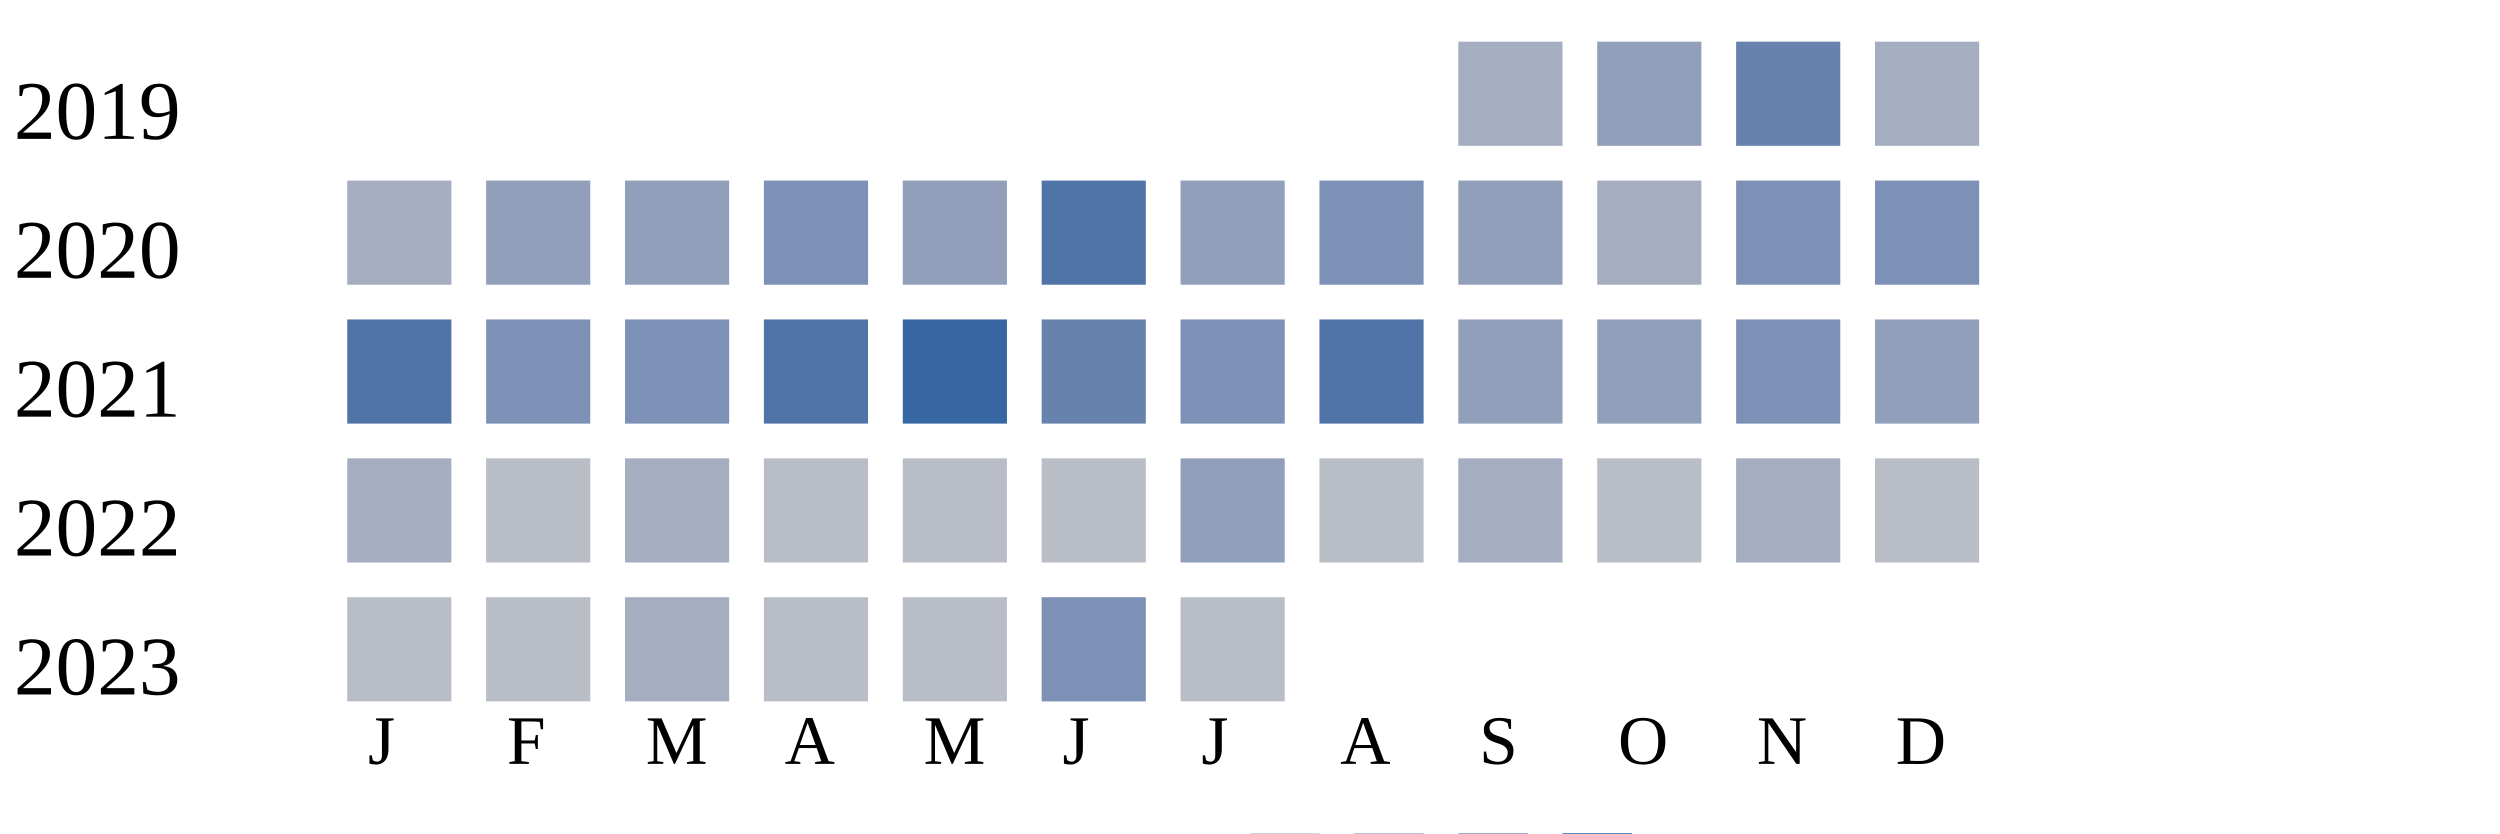
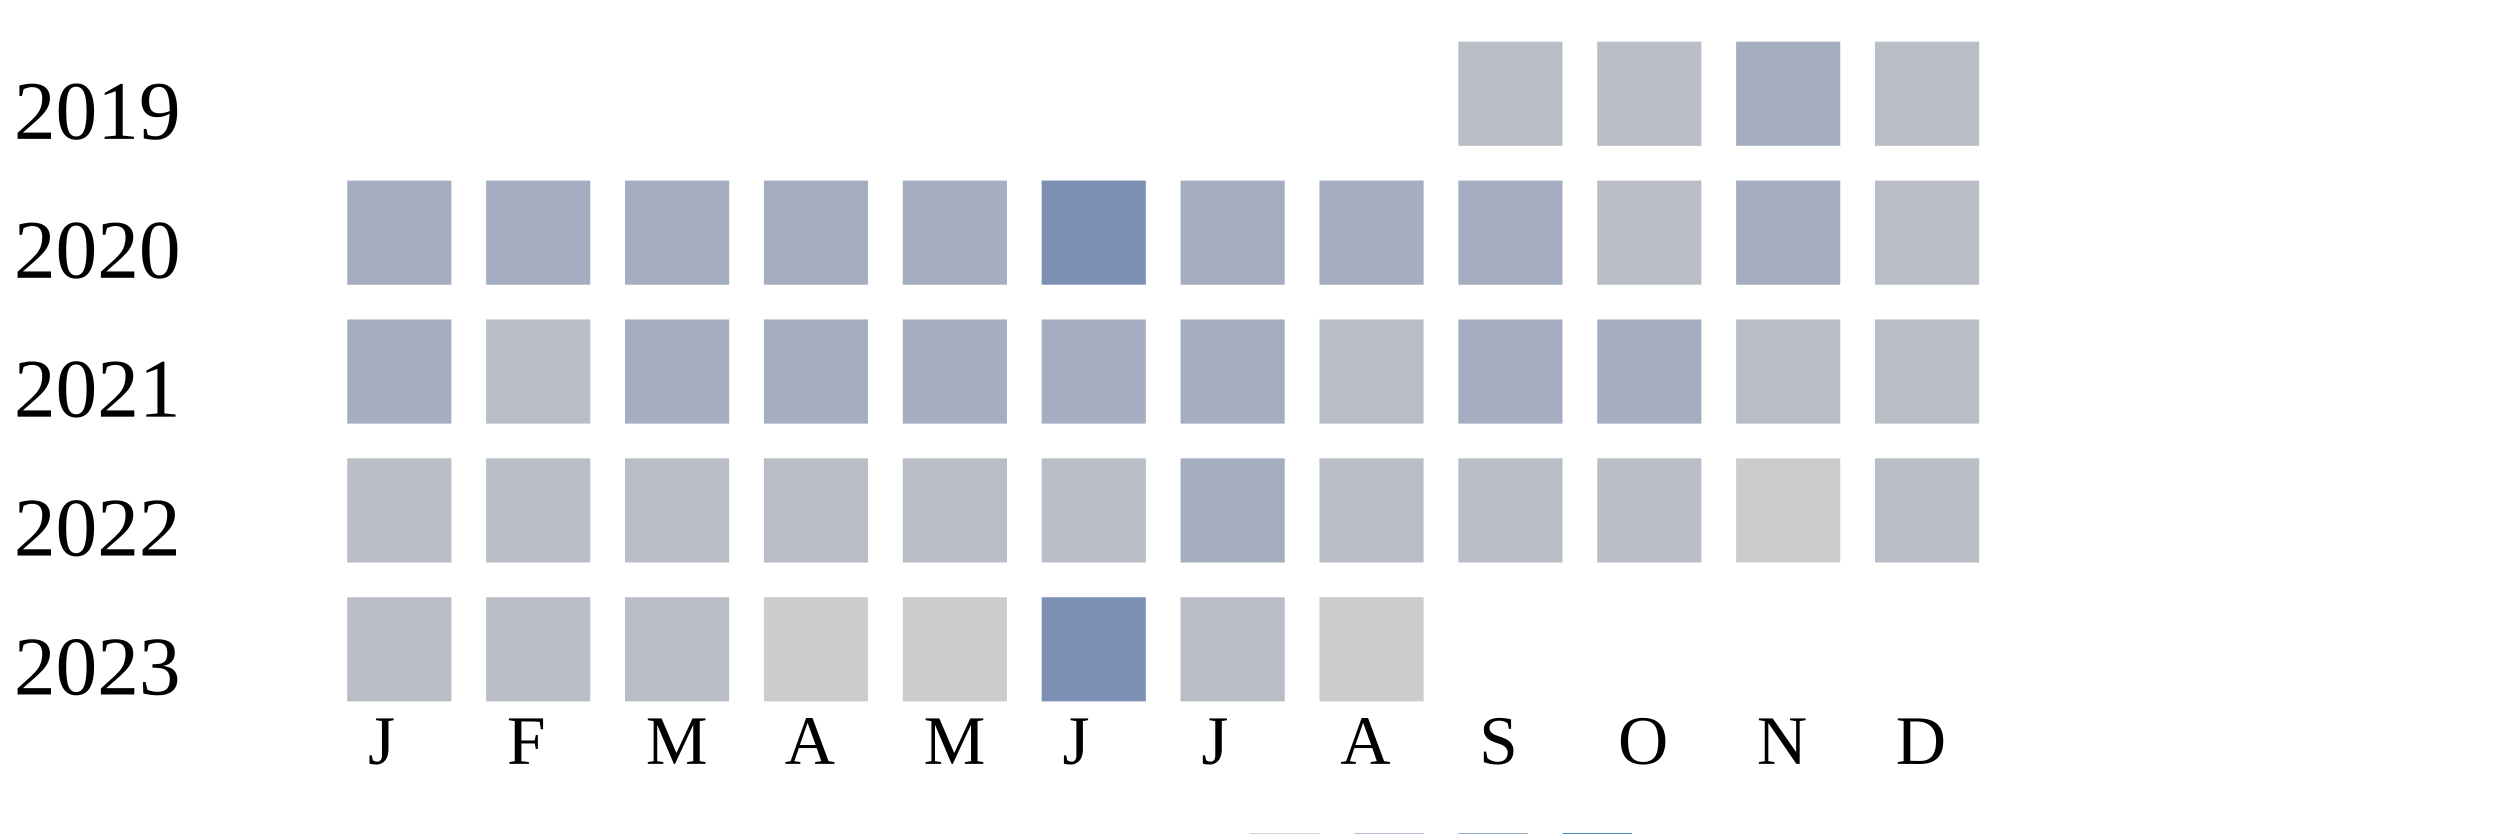
<svg xmlns="http://www.w3.org/2000/svg" width="360" height="120">
  <g transform="translate(0 0)">
    <text x="2" y="20">2019</text>
-     <rect x="210" y="6" width="15" height="15" fill="#a5aec0" />
-     <rect x="230" y="6" width="15" height="15" fill="#919fba" />
-     <rect x="250" y="6" width="15" height="15" fill="#6882ae" />
-     <rect x="270" y="6" width="15" height="15" fill="#a5aec0" />
+     <rect x="210" y="6" width="15" height="15" fill="#b9bdc6" />
+     <rect x="230" y="6" width="15" height="15" fill="#b9bdc6" />
+     <rect x="250" y="6" width="15" height="15" fill="#a5aec0" />
+     <rect x="270" y="6" width="15" height="15" fill="#b9bdc6" />
  </g>
  <g transform="translate(0 20)">
    <text x="2" y="20">2020</text>
    <rect x="50" y="6" width="15" height="15" fill="#a5aec0" />
-     <rect x="70" y="6" width="15" height="15" fill="#919fba" />
-     <rect x="90" y="6" width="15" height="15" fill="#919fba" />
-     <rect x="110" y="6" width="15" height="15" fill="#7d90b5" />
-     <rect x="130" y="6" width="15" height="15" fill="#919fba" />
-     <rect x="150" y="6" width="15" height="15" fill="#5174a8" />
-     <rect x="170" y="6" width="15" height="15" fill="#919fba" />
-     <rect x="190" y="6" width="15" height="15" fill="#7d90b5" />
-     <rect x="210" y="6" width="15" height="15" fill="#919fba" />
-     <rect x="230" y="6" width="15" height="15" fill="#a5aec0" />
-     <rect x="250" y="6" width="15" height="15" fill="#7d90b5" />
-     <rect x="270" y="6" width="15" height="15" fill="#7d90b5" />
+     <rect x="70" y="6" width="15" height="15" fill="#a5aec0" />
+     <rect x="90" y="6" width="15" height="15" fill="#a5aec0" />
+     <rect x="110" y="6" width="15" height="15" fill="#a5aec0" />
+     <rect x="130" y="6" width="15" height="15" fill="#a5aec0" />
+     <rect x="150" y="6" width="15" height="15" fill="#7d90b5" />
+     <rect x="170" y="6" width="15" height="15" fill="#a5aec0" />
+     <rect x="190" y="6" width="15" height="15" fill="#a5aec0" />
+     <rect x="210" y="6" width="15" height="15" fill="#a5aec0" />
+     <rect x="230" y="6" width="15" height="15" fill="#b9bdc6" />
+     <rect x="250" y="6" width="15" height="15" fill="#a5aec0" />
+     <rect x="270" y="6" width="15" height="15" fill="#b9bdc6" />
  </g>
  <g transform="translate(0 40)">
    <text x="2" y="20">2021</text>
-     <rect x="50" y="6" width="15" height="15" fill="#5174a8" />
-     <rect x="70" y="6" width="15" height="15" fill="#7d90b5" />
-     <rect x="90" y="6" width="15" height="15" fill="#7d90b5" />
-     <rect x="110" y="6" width="15" height="15" fill="#5174a8" />
-     <rect x="130" y="6" width="15" height="15" fill="#3667a2" />
-     <rect x="150" y="6" width="15" height="15" fill="#6882ae" />
-     <rect x="170" y="6" width="15" height="15" fill="#7d90b5" />
-     <rect x="190" y="6" width="15" height="15" fill="#5174a8" />
-     <rect x="210" y="6" width="15" height="15" fill="#919fba" />
-     <rect x="230" y="6" width="15" height="15" fill="#919fba" />
-     <rect x="250" y="6" width="15" height="15" fill="#7d90b5" />
-     <rect x="270" y="6" width="15" height="15" fill="#919fba" />
+     <rect x="50" y="6" width="15" height="15" fill="#a5aec0" />
+     <rect x="70" y="6" width="15" height="15" fill="#b9bdc6" />
+     <rect x="90" y="6" width="15" height="15" fill="#a5aec0" />
+     <rect x="110" y="6" width="15" height="15" fill="#a5aec0" />
+     <rect x="130" y="6" width="15" height="15" fill="#a5aec0" />
+     <rect x="150" y="6" width="15" height="15" fill="#a5aec0" />
+     <rect x="170" y="6" width="15" height="15" fill="#a5aec0" />
+     <rect x="190" y="6" width="15" height="15" fill="#b9bdc6" />
+     <rect x="210" y="6" width="15" height="15" fill="#a5aec0" />
+     <rect x="230" y="6" width="15" height="15" fill="#a5aec0" />
+     <rect x="250" y="6" width="15" height="15" fill="#b9bdc6" />
+     <rect x="270" y="6" width="15" height="15" fill="#b9bdc6" />
  </g>
  <g transform="translate(0 60)">
    <text x="2" y="20">2022</text>
-     <rect x="50" y="6" width="15" height="15" fill="#a5aec0" />
+     <rect x="50" y="6" width="15" height="15" fill="#b9bdc6" />
    <rect x="70" y="6" width="15" height="15" fill="#b9bdc6" />
-     <rect x="90" y="6" width="15" height="15" fill="#a5aec0" />
+     <rect x="90" y="6" width="15" height="15" fill="#b9bdc6" />
    <rect x="110" y="6" width="15" height="15" fill="#b9bdc6" />
    <rect x="130" y="6" width="15" height="15" fill="#b9bdc6" />
    <rect x="150" y="6" width="15" height="15" fill="#b9bdc6" />
-     <rect x="170" y="6" width="15" height="15" fill="#919fba" />
+     <rect x="170" y="6" width="15" height="15" fill="#a5aec0" />
    <rect x="190" y="6" width="15" height="15" fill="#b9bdc6" />
-     <rect x="210" y="6" width="15" height="15" fill="#a5aec0" />
+     <rect x="210" y="6" width="15" height="15" fill="#b9bdc6" />
    <rect x="230" y="6" width="15" height="15" fill="#b9bdc6" />
-     <rect x="250" y="6" width="15" height="15" fill="#a5aec0" />
+     <rect x="250" y="6" width="15" height="15" fill="#cccccc" />
    <rect x="270" y="6" width="15" height="15" fill="#b9bdc6" />
  </g>
  <g transform="translate(0 80)">
    <text x="2" y="20">2023</text>
    <rect x="50" y="6" width="15" height="15" fill="#b9bdc6" />
    <rect x="70" y="6" width="15" height="15" fill="#b9bdc6" />
-     <rect x="90" y="6" width="15" height="15" fill="#a5aec0" />
-     <rect x="110" y="6" width="15" height="15" fill="#b9bdc6" />
-     <rect x="130" y="6" width="15" height="15" fill="#b9bdc6" />
+     <rect x="90" y="6" width="15" height="15" fill="#b9bdc6" />
+     <rect x="110" y="6" width="15" height="15" fill="#cccccc" />
+     <rect x="130" y="6" width="15" height="15" fill="#cccccc" />
    <rect x="150" y="6" width="15" height="15" fill="#7d90b5" />
    <rect x="170" y="6" width="15" height="15" fill="#b9bdc6" />
+     <rect x="190" y="6" width="15" height="15" fill="#cccccc" />
  </g>
  <text style="font-size: 10px; text-align: center" x="53" y="110">J</text>
  <text style="font-size: 10px; text-align: center" x="73" y="110">F</text>
  <text style="font-size: 10px; text-align: center" x="93" y="110">M</text>
  <text style="font-size: 10px; text-align: center" x="113" y="110">A</text>
  <text style="font-size: 10px; text-align: center" x="133" y="110">M</text>
  <text style="font-size: 10px; text-align: center" x="153" y="110">J</text>
  <text style="font-size: 10px; text-align: center" x="173" y="110">J</text>
  <text style="font-size: 10px; text-align: center" x="193" y="110">A</text>
  <text style="font-size: 10px; text-align: center" x="213" y="110">S</text>
  <text style="font-size: 10px; text-align: center" x="233" y="110">O</text>
  <text style="font-size: 10px; text-align: center" x="253" y="110">N</text>
  <text style="font-size: 10px; text-align: center" x="273" y="110">D</text>
  <text style="font-size: 10px;" x="155" y="129">Less</text>
  <rect fill="#b9bdc6" width="10" height="10" x="180" y="120" />
  <rect fill="#919fba" width="10" height="10" x="195" y="120" />
  <rect fill="#6882ae" width="10" height="10" x="210" y="120" />
  <rect fill="#005a9c" width="10" height="10" x="225" y="120" />
  <text x="240" y="129" style="font-size: 10px;">More</text>
</svg>
